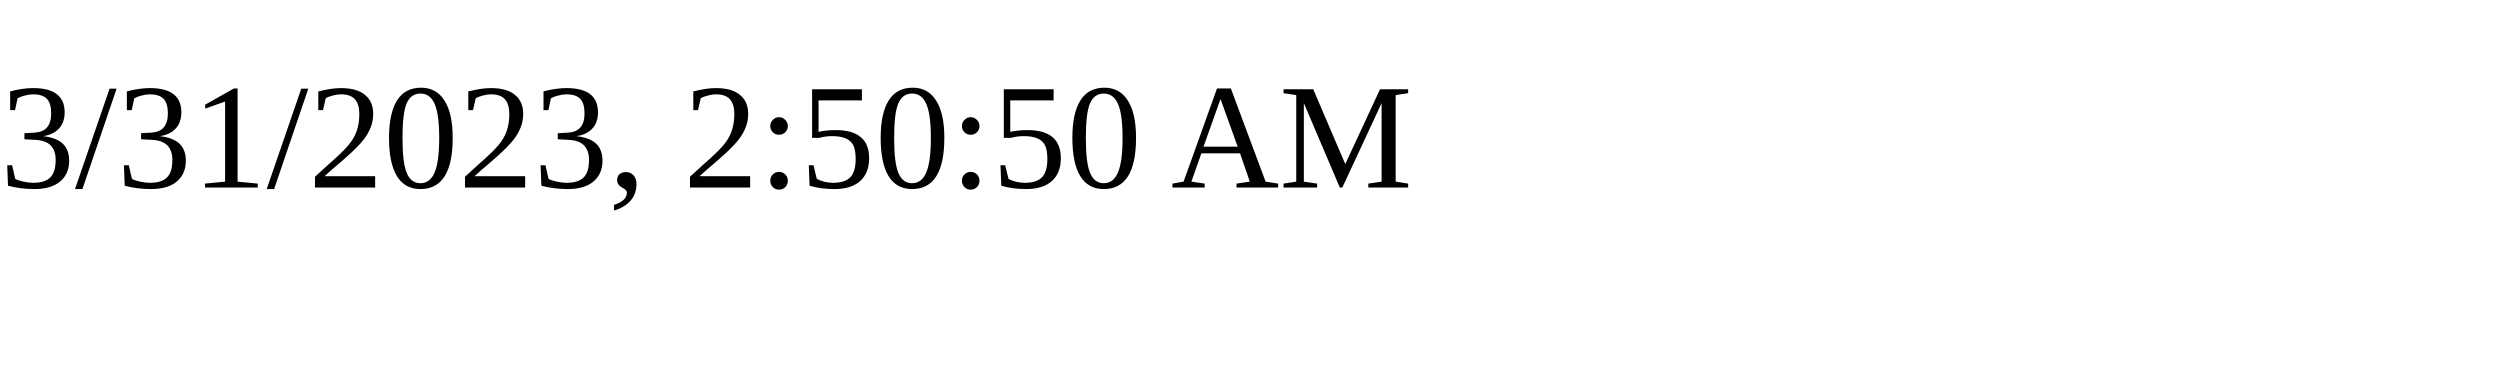
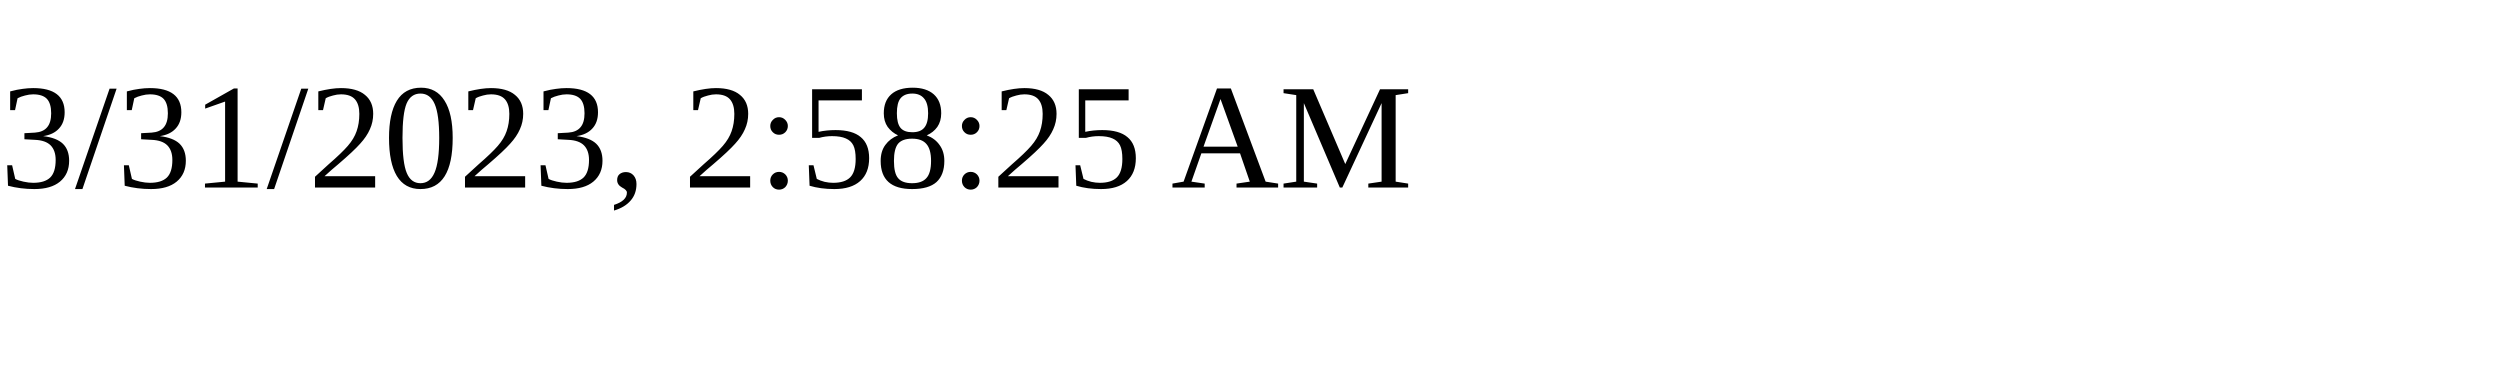
<svg xmlns="http://www.w3.org/2000/svg" height="30" width="200">
-   <text x="0" y="15">3/31/2023, 2:50:50 AM</text>
+   <text x="0" y="15">3/31/2023, 2:58:25 AM</text>
</svg>
